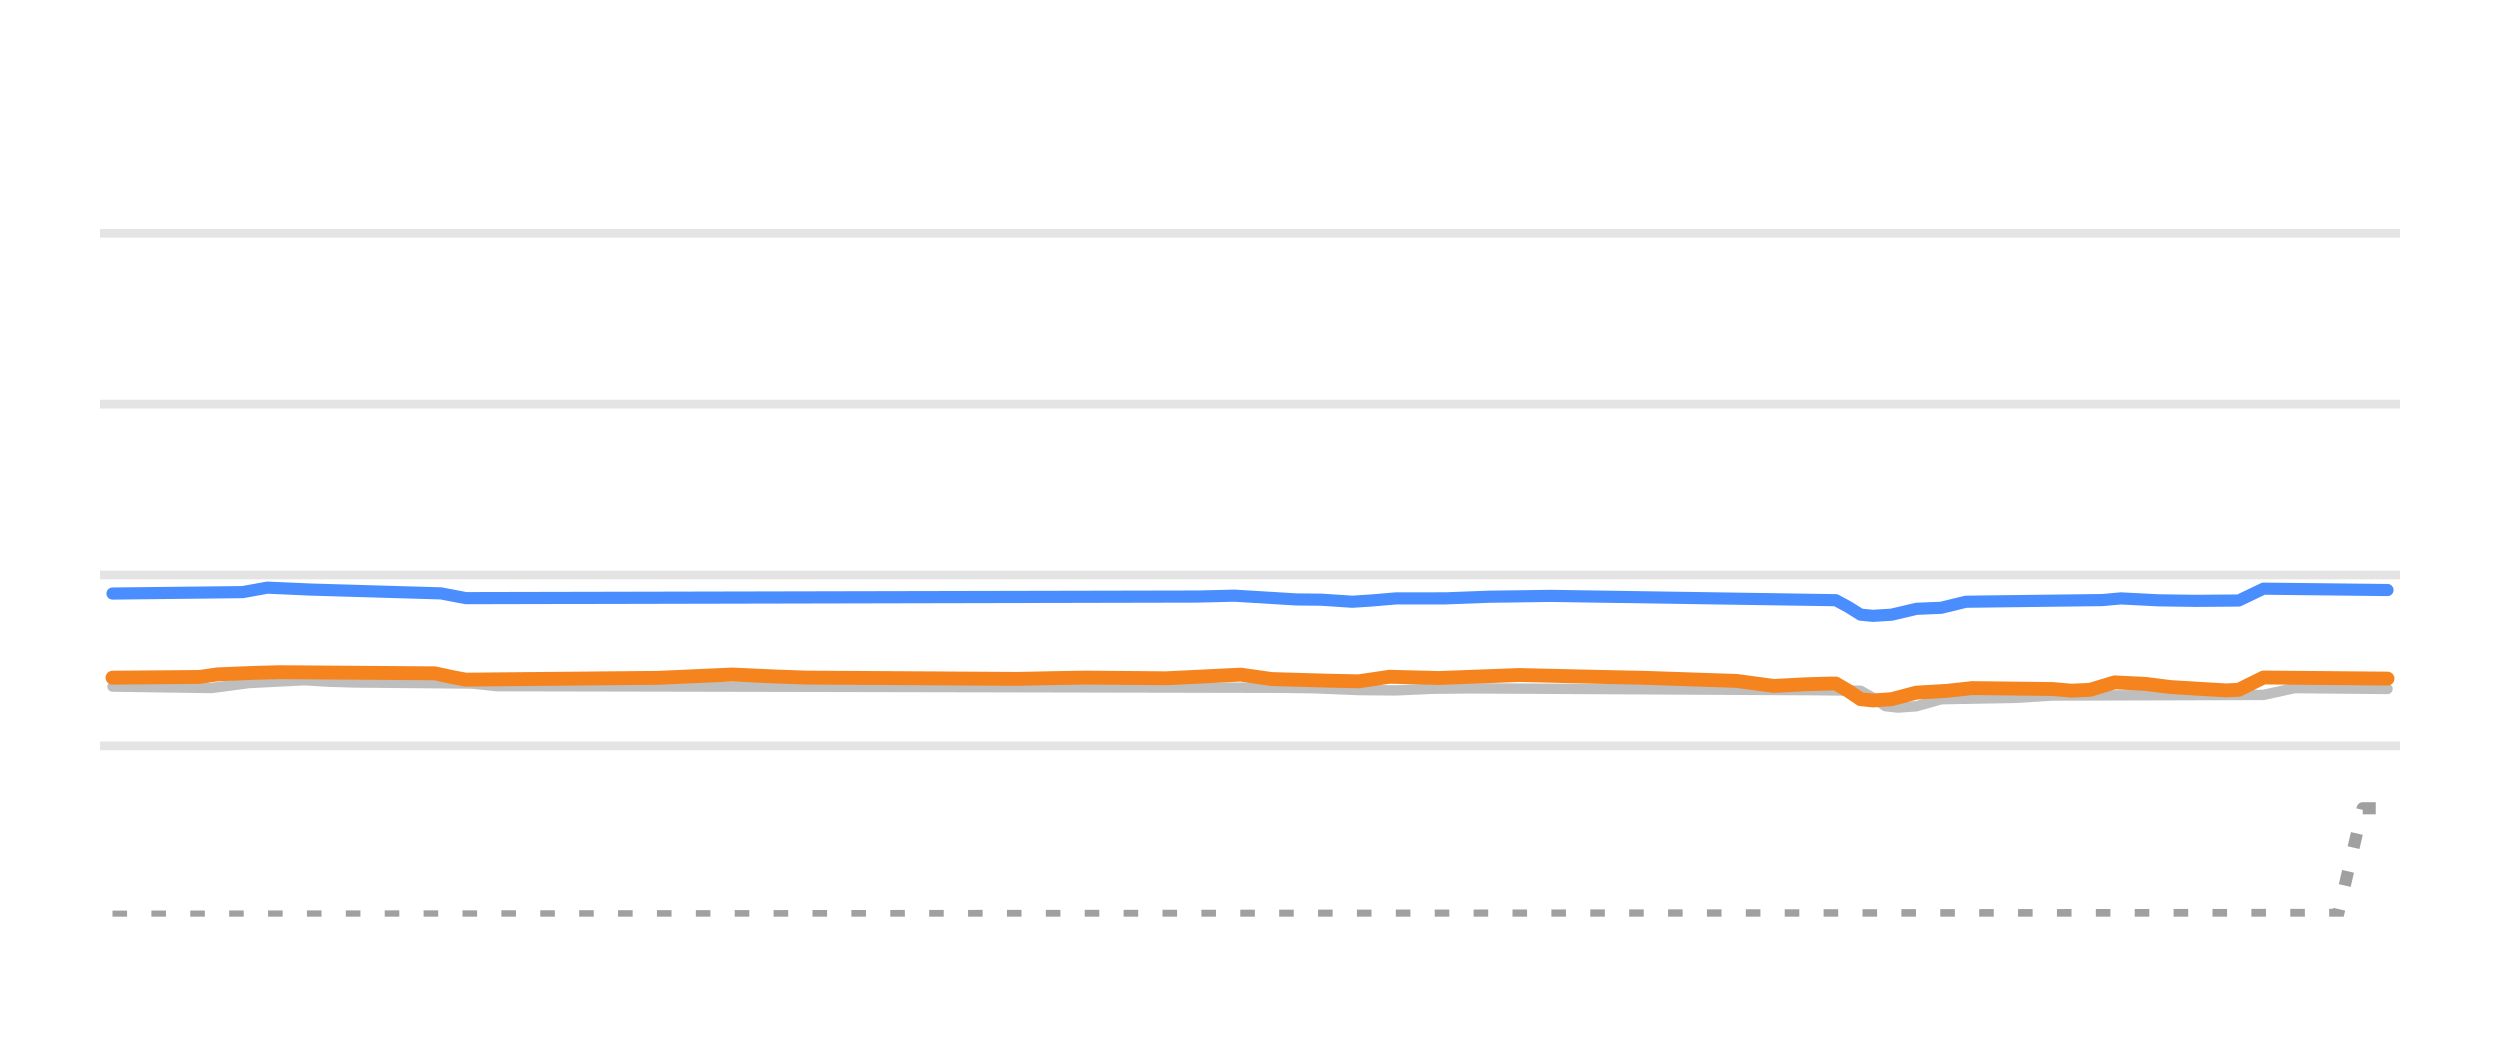
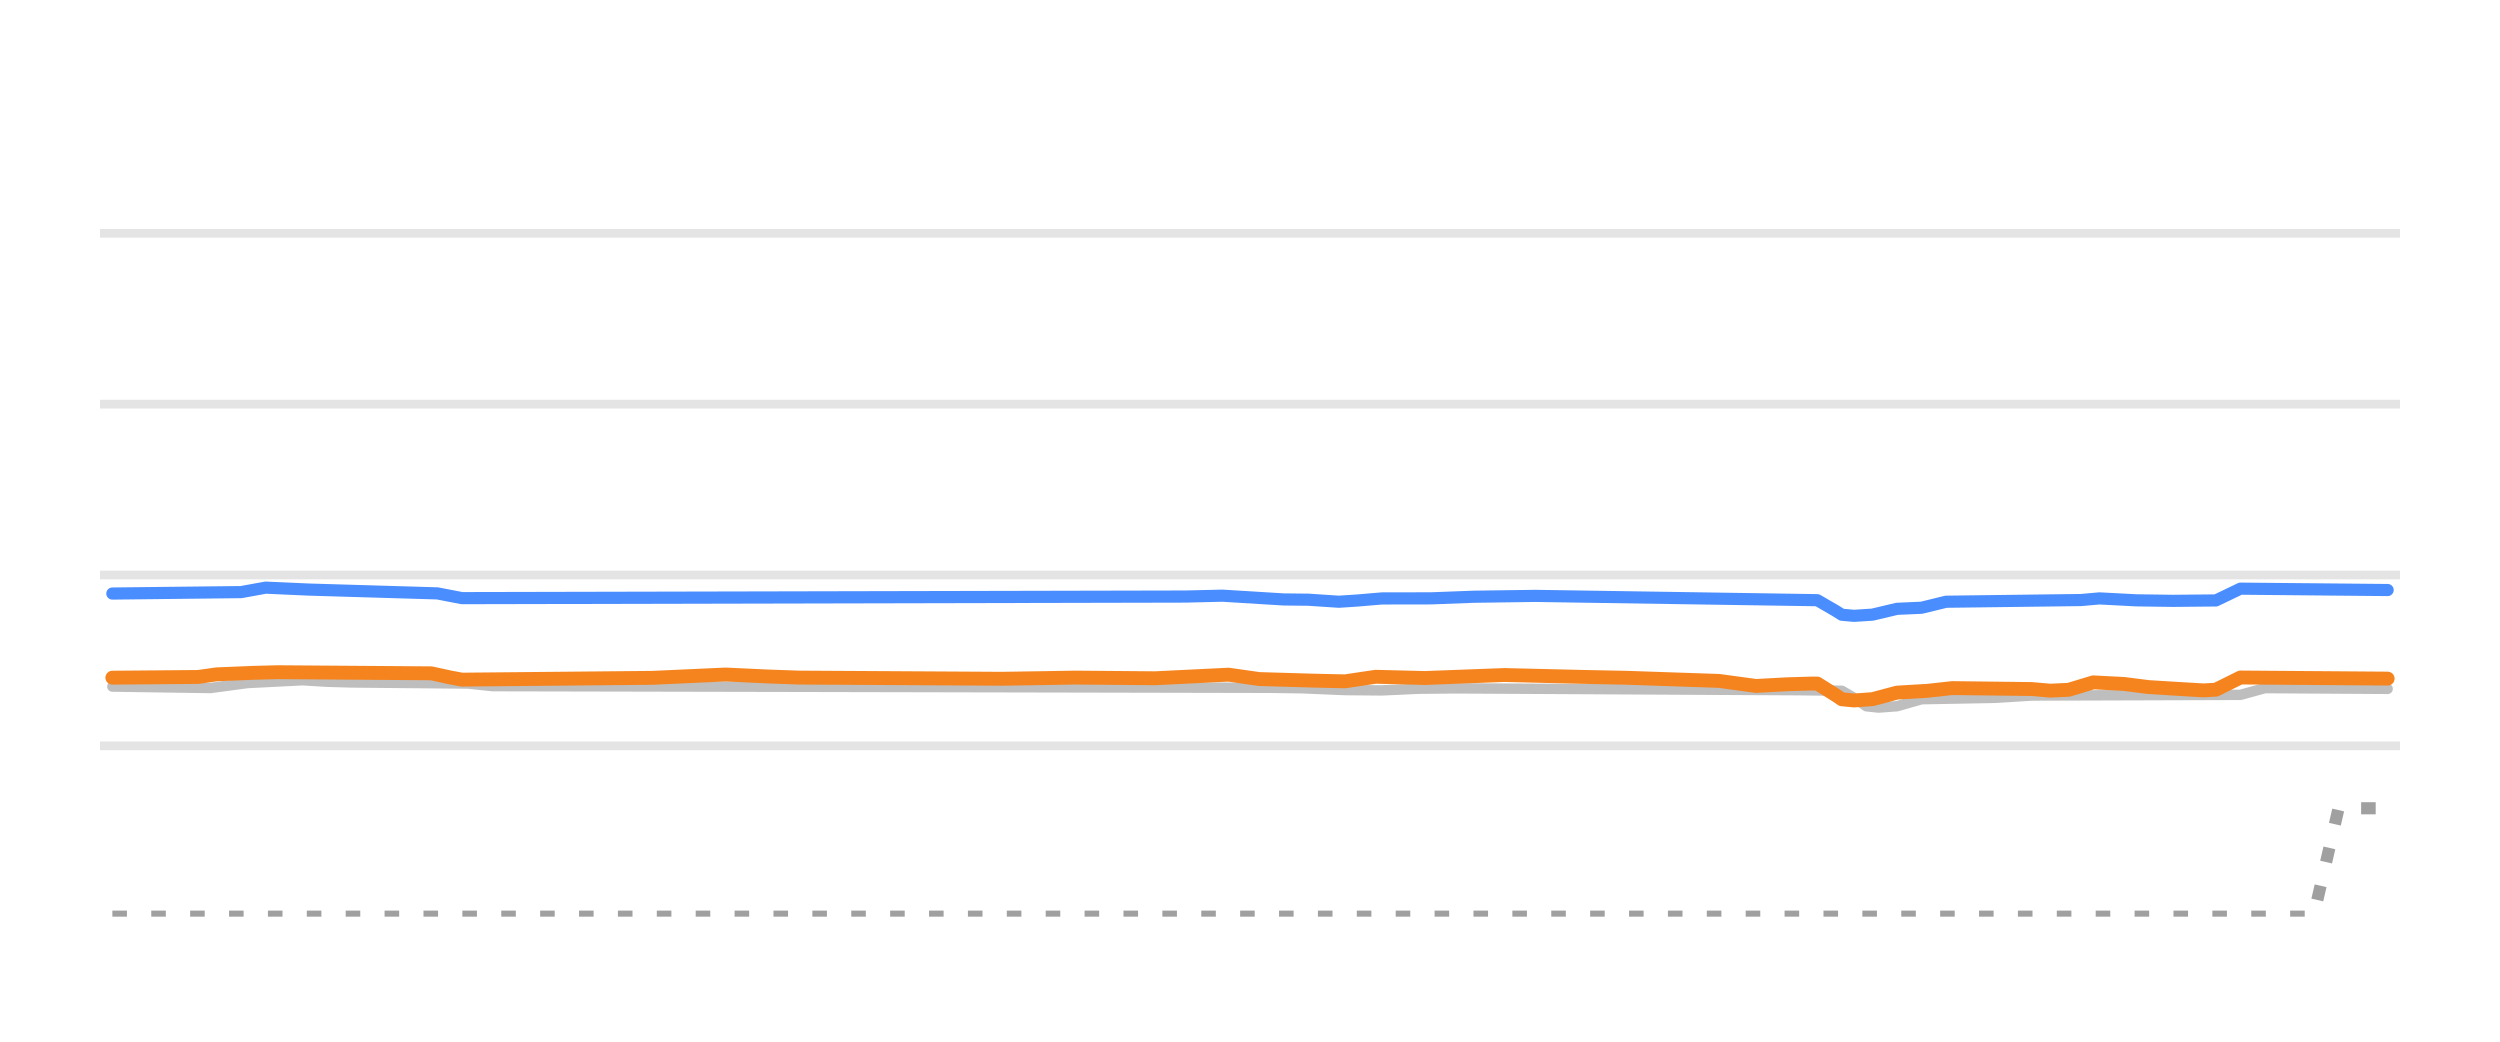
<svg xmlns="http://www.w3.org/2000/svg" width="144pt" height="60pt" viewBox="0 0 144 60" version="1.1">
  <defs>
    <style type="text/css">*{stroke-linejoin: round; stroke-linecap: butt}</style>
  </defs>
  <g id="figure_1">
    <g id="patch_1">
      <path d="M 0 60  L 144 60  L 144 0  L 0 0  L 0 60  z " style="fill: none; opacity: 0" />
    </g>
    <g id="axes_1">
      <g id="patch_2">
        <path d="M 5.76 52.8  L 138.24 52.8  L 138.24 3.6  L 5.76 3.6  L 5.76 52.8  z " style="fill: none" />
      </g>
      <g id="matplotlib.axis_1" />
      <g id="matplotlib.axis_2" />
      <g id="line2d_1">
-         <path d="M 5.76 42.96  L 138.24 42.96  " clip-path="url(#p5b4d8ce987)" style="fill: none; stroke: #b2b2b2; stroke-opacity: 0.35; stroke-width: 0.5; stroke-linecap: square" />
+         <path d="M 5.76 42.96  L 138.24 42.96  " clip-path="url(#p04c22b4ca9)" style="fill: none; stroke: #b2b2b2; stroke-opacity: 0.35; stroke-width: 0.5; stroke-linecap: square" />
      </g>
      <g id="line2d_2">
-         <path d="M 5.76 33.12  L 138.24 33.12  " clip-path="url(#p5b4d8ce987)" style="fill: none; stroke: #b2b2b2; stroke-opacity: 0.35; stroke-width: 0.5; stroke-linecap: square" />
+         <path d="M 5.76 33.12  L 138.24 33.12  " clip-path="url(#p04c22b4ca9)" style="fill: none; stroke: #b2b2b2; stroke-opacity: 0.35; stroke-width: 0.5; stroke-linecap: square" />
      </g>
      <g id="line2d_3">
-         <path d="M 5.76 23.28  L 138.24 23.28  " clip-path="url(#p5b4d8ce987)" style="fill: none; stroke: #b2b2b2; stroke-opacity: 0.35; stroke-width: 0.5; stroke-linecap: square" />
+         <path d="M 5.76 23.28  L 138.24 23.28  " clip-path="url(#p04c22b4ca9)" style="fill: none; stroke: #b2b2b2; stroke-opacity: 0.35; stroke-width: 0.5; stroke-linecap: square" />
      </g>
      <g id="line2d_4">
-         <path d="M 5.76 13.44  L 138.24 13.44  " clip-path="url(#p5b4d8ce987)" style="fill: none; stroke: #b2b2b2; stroke-opacity: 0.35; stroke-width: 0.5; stroke-linecap: square" />
+         <path d="M 5.76 13.44  L 138.24 13.44  " clip-path="url(#p04c22b4ca9)" style="fill: none; stroke: #b2b2b2; stroke-opacity: 0.35; stroke-width: 0.5; stroke-linecap: square" />
      </g>
      <g id="line2d_5">
-         <path d="M 6.48 39.546  L 12.193 39.629  L 14.335 39.344  L 15.763 39.271  L 17.549 39.181  L 18.977 39.268  L 20.405 39.309  L 27.189 39.372  L 28.618 39.521  L 73.964 39.616  L 75.749 39.644  L 78.249 39.747  L 80.391 39.767  L 82.533 39.671  L 84.676 39.649  L 104.671 39.755  L 107.17 39.787  L 107.884 40.193  L 108.598 40.674  L 109.312 40.756  L 110.384 40.681  L 111.812 40.274  L 116.097 40.196  L 118.239 40.062  L 130.379 40.026  L 132.164 39.634  L 137.52 39.683  L 137.52 39.683  " clip-path="url(#p5b4d8ce987)" style="fill: none; stroke: #bebebe; stroke-width: 0.6; stroke-linecap: round" />
+         <path d="M 6.472 39.546  L 12.124 39.629  L 14.244 39.344  L 15.657 39.271  L 17.423 39.181  L 18.836 39.268  L 20.249 39.309  L 26.961 39.372  L 28.374 39.521  L 73.236 39.617  L 75.003 39.644  L 77.475 39.748  L 79.595 39.767  L 81.714 39.67  L 83.834 39.649  L 103.616 39.755  L 106.089 39.787  L 106.795 40.199  L 107.502 40.68  L 108.208 40.756  L 109.268 40.678  L 110.681 40.274  L 114.92 40.195  L 117.039 40.062  L 129.05 40.023  L 130.463 39.634  L 137.528 39.678  L 137.528 39.678  " clip-path="url(#p04c22b4ca9)" style="fill: none; stroke: #bebebe; stroke-width: 0.6; stroke-linecap: round" />
      </g>
      <g id="line2d_6">
-         <path d="M 6.48 52.8  L 134.664 52.698  L 136.092 46.557  L 137.52 46.557  L 137.52 46.557  " clip-path="url(#p5b4d8ce987)" style="fill: none; stroke-dasharray: 0.84,1.4; stroke-dashoffset: 0; stroke: #a0a0a0; stroke-width: 0.7" />
+         <path d="M 6.472 52.8  L 132.936 52.8  L 133.289 52.649  L 134.702 46.557  L 137.528 46.557  L 137.528 46.557  " clip-path="url(#p04c22b4ca9)" style="fill: none; stroke-dasharray: 0.84,1.4; stroke-dashoffset: 0; stroke: #a0a0a0; stroke-width: 0.7" />
      </g>
      <g id="line2d_7">
-         <path d="M 6.48 34.188  L 13.978 34.106  L 15.406 33.848  L 17.906 33.959  L 25.404 34.179  L 26.832 34.453  L 68.965 34.361  L 71.107 34.311  L 74.678 34.528  L 76.106 34.542  L 77.891 34.66  L 78.963 34.591  L 80.391 34.469  L 83.247 34.466  L 85.747 34.372  L 89.317 34.323  L 105.742 34.571  L 106.456 34.957  L 107.17 35.403  L 107.884 35.472  L 108.955 35.406  L 110.384 35.068  L 111.812 35.008  L 113.24 34.66  L 121.095 34.564  L 122.167 34.468  L 124.309 34.578  L 126.451 34.609  L 128.951 34.59  L 130.379 33.907  L 137.52 33.986  L 137.52 33.986  " clip-path="url(#p5b4d8ce987)" style="fill: none; stroke: #4a8dff; stroke-width: 0.7; stroke-linecap: round" />
+         <path d="M 6.472 34.188  L 13.89 34.105  L 15.303 33.848  L 17.776 33.959  L 25.194 34.179  L 26.607 34.453  L 68.291 34.361  L 70.41 34.311  L 73.943 34.528  L 75.356 34.543  L 77.122 34.66  L 78.182 34.59  L 79.595 34.47  L 82.421 34.465  L 84.894 34.372  L 88.426 34.323  L 104.676 34.571  L 105.735 35.185  L 106.089 35.409  L 106.795 35.472  L 107.855 35.403  L 109.268 35.068  L 110.681 35.006  L 112.094 34.66  L 119.865 34.562  L 120.925 34.468  L 123.045 34.579  L 125.164 34.609  L 127.637 34.585  L 129.05 33.907  L 137.528 33.986  L 137.528 33.986  " clip-path="url(#p04c22b4ca9)" style="fill: none; stroke: #4a8dff; stroke-width: 0.7; stroke-linecap: round" />
      </g>
      <g id="line2d_8">
-         <path d="M 6.48 39.034  L 11.479 38.993  L 12.55 38.842  L 14.692 38.755  L 16.121 38.719  L 25.047 38.783  L 26.118 39.015  L 26.832 39.147  L 37.901 39.044  L 42.186 38.852  L 44.685 38.967  L 46.47 39.029  L 58.61 39.104  L 60.753 39.059  L 62.538 39.029  L 67.18 39.069  L 71.464 38.859  L 73.25 39.113  L 76.463 39.206  L 78.249 39.245  L 79.32 39.088  L 80.034 38.981  L 82.89 39.053  L 87.532 38.881  L 92.174 38.99  L 94.673 39.041  L 100.029 39.221  L 102.171 39.511  L 103.957 39.416  L 105.385 39.373  L 105.742 39.373  L 106.456 39.79  L 107.17 40.273  L 107.884 40.347  L 108.955 40.273  L 110.384 39.895  L 112.169 39.792  L 113.597 39.634  L 118.239 39.688  L 119.31 39.782  L 120.381 39.735  L 121.809 39.304  L 123.595 39.394  L 125.023 39.575  L 126.808 39.683  L 128.237 39.767  L 128.951 39.73  L 130.379 39.024  L 137.52 39.088  L 137.52 39.088  " clip-path="url(#p5b4d8ce987)" style="fill: none; stroke: #f5841e; stroke-width: 0.8; stroke-linecap: round" />
+         <path d="M 6.472 39.034  L 11.418 38.993  L 12.477 38.842  L 14.597 38.755  L 16.01 38.719  L 24.841 38.783  L 25.901 39.015  L 26.607 39.147  L 37.558 39.044  L 41.797 38.852  L 44.27 38.967  L 46.036 39.029  L 57.693 39.097  L 60.166 39.059  L 61.932 39.029  L 66.525 39.068  L 70.764 38.861  L 72.53 39.113  L 75.709 39.206  L 77.475 39.245  L 78.535 39.086  L 79.242 38.982  L 82.068 39.053  L 86.66 38.881  L 91.252 38.991  L 93.725 39.041  L 99.024 39.221  L 101.143 39.511  L 102.909 39.415  L 104.322 39.373  L 104.676 39.373  L 105.735 40.038  L 106.089 40.279  L 106.795 40.347  L 107.855 40.271  L 109.268 39.895  L 111.034 39.79  L 112.447 39.634  L 117.039 39.689  L 118.099 39.782  L 119.159 39.732  L 120.572 39.304  L 122.338 39.396  L 123.751 39.575  L 125.517 39.684  L 126.93 39.767  L 127.637 39.725  L 129.05 39.024  L 137.528 39.088  L 137.528 39.088  " clip-path="url(#p04c22b4ca9)" style="fill: none; stroke: #f5841e; stroke-width: 0.8; stroke-linecap: round" />
      </g>
    </g>
  </g>
  <defs>
-     <clipPath id="p5b4d8ce987">
+     <clipPath id="p04c22b4ca9">
      <rect x="5.76" y="3.6" width="132.48" height="49.2" />
    </clipPath>
  </defs>
</svg>
